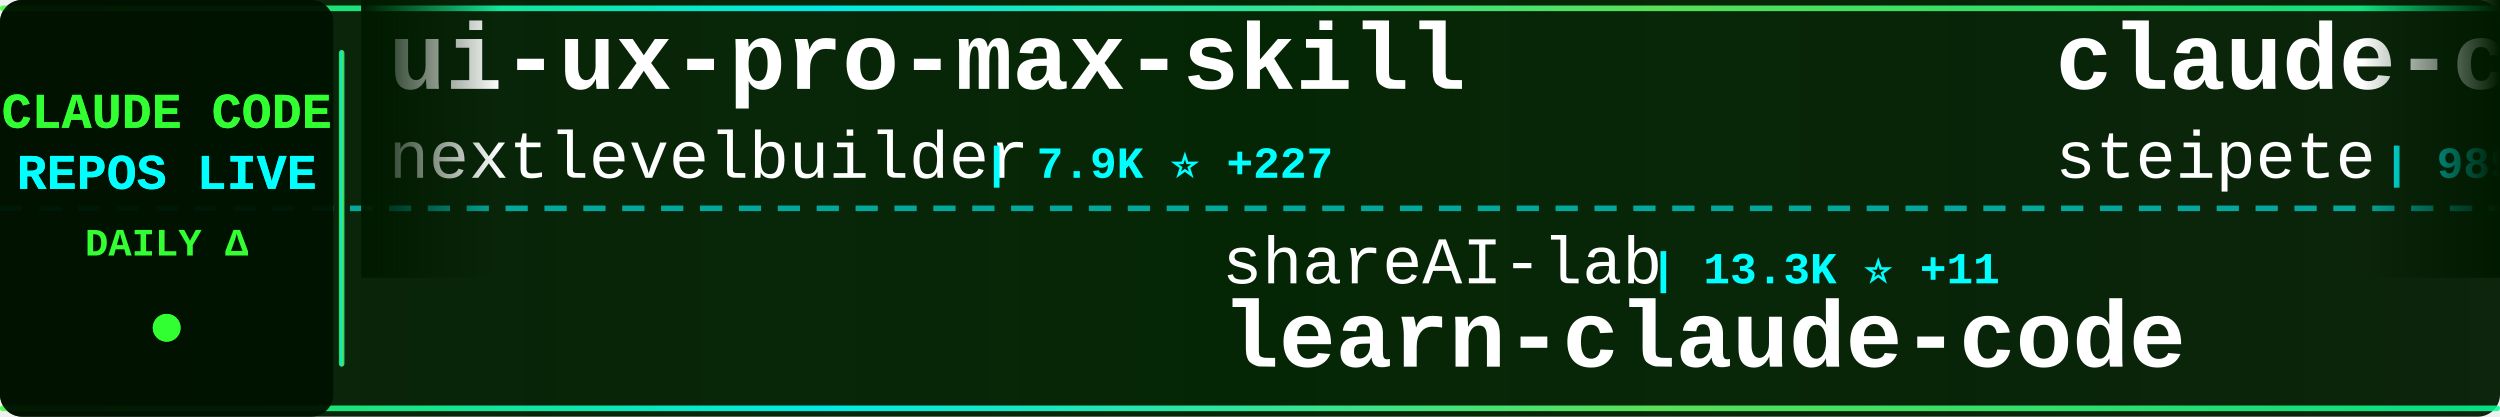
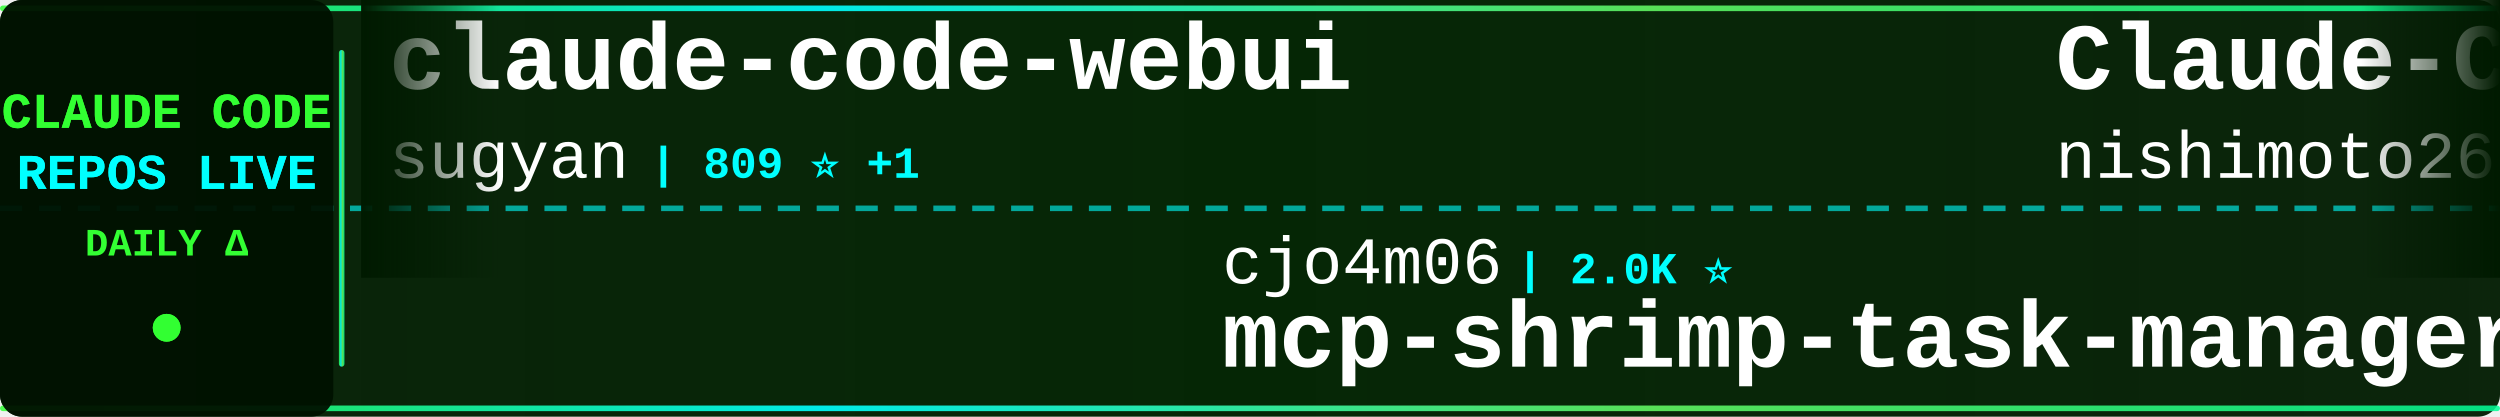
<svg xmlns="http://www.w3.org/2000/svg" width="900" height="150">
  <defs>
    <linearGradient id="tickerBg" x1="0%" y1="0%" x2="100%" y2="0%">
      <stop offset="0%" style="stop-color:#001a00;stop-opacity:0.95" />
      <stop offset="50%" style="stop-color:#002200;stop-opacity:0.98" />
      <stop offset="100%" style="stop-color:#001a00;stop-opacity:0.95" />
    </linearGradient>
    <linearGradient id="borderGrad" x1="0%" y1="0%" x2="100%" y2="0%">
      <stop offset="0%" style="stop-color:#33ff33;stop-opacity:0.85">
        <animate attributeName="stop-opacity" values="0.85;1;0.85" dur="2s" repeatCount="indefinite" />
      </stop>
      <stop offset="33%" style="stop-color:#00ffff;stop-opacity:0.9">
        <animate attributeName="stop-opacity" values="0.9;1;0.9" dur="2.2s" repeatCount="indefinite" />
      </stop>
      <stop offset="66%" style="stop-color:#66ff66;stop-opacity:0.85">
        <animate attributeName="stop-opacity" values="0.85;1;0.85" dur="1.8s" repeatCount="indefinite" />
      </stop>
      <stop offset="100%" style="stop-color:#00ff99;stop-opacity:0.85">
        <animate attributeName="stop-opacity" values="0.85;1;0.85" dur="2s" repeatCount="indefinite" />
      </stop>
    </linearGradient>
    <filter id="textGlow">
      <feGaussianBlur stdDeviation="0.1" result="coloredBlur" />
      <feMerge>
        <feMergeNode in="coloredBlur" />
        <feMergeNode in="SourceGraphic" />
      </feMerge>
    </filter>
    <filter id="metricGlow">
      <feGaussianBlur stdDeviation="0.2" result="coloredBlur" />
      <feMerge>
        <feMergeNode in="coloredBlur" />
        <feMergeNode in="SourceGraphic" />
      </feMerge>
    </filter>
    <linearGradient id="leftFade" x1="0%" y1="0%" x2="100%" y2="0%">
      <stop offset="0%" style="stop-color:#001a00;stop-opacity:1" />
      <stop offset="100%" style="stop-color:#001a00;stop-opacity:0" />
    </linearGradient>
    <linearGradient id="rightFade" x1="0%" y1="0%" x2="100%" y2="0%">
      <stop offset="0%" style="stop-color:#001a00;stop-opacity:0" />
      <stop offset="100%" style="stop-color:#001a00;stop-opacity:1" />
    </linearGradient>
  </defs>
  <rect width="900" height="150" fill="url(#tickerBg)" rx="8" />
  <rect x="0" y="2" width="900" height="2" fill="url(#borderGrad)" rx="1" />
  <rect x="0" y="146" width="900" height="2" fill="url(#borderGrad)" rx="1" />
  <line x1="0" y1="75" x2="900" y2="75" stroke="#00ffff" stroke-width="2" stroke-dasharray="8 6" opacity="0.6" />
  <rect x="0" y="0" width="120" height="150" fill="#001100" opacity="0.95" rx="8" />
  <text x="60" y="46" font-family="'Courier New', monospace" font-size="18" font-weight="bold" fill="#33ff33" text-anchor="middle" filter="url(#textGlow)">
    CLAUDE CODE
  </text>
  <text x="60" y="68" font-family="'Courier New', monospace" font-size="18" font-weight="bold" fill="#00ffff" text-anchor="middle" filter="url(#textGlow)">
    REPOS LIVE
  </text>
  <text x="60" y="92" font-family="'Courier New', monospace" font-size="14" font-weight="bold" fill="#33ff33" text-anchor="middle">
    DAILY Δ
  </text>
  <circle cx="60" cy="118" r="5" fill="#33ff33" filter="url(#metricGlow)">
    <animate attributeName="r" values="4;6;4" dur="1.5s" repeatCount="indefinite" />
    <animate attributeName="opacity" values="0.6;1;0.6" dur="1.5s" repeatCount="indefinite" />
  </circle>
  <rect x="122" y="18" width="2" height="114" fill="url(#borderGrad)" rx="1" />
  <clipPath id="tickerClip">
    <rect x="130" y="0" width="770" height="150" />
  </clipPath>
  <g clip-path="url(#tickerClip)">
    <g id="tickerItems">
      <animateTransform attributeName="transform" attributeType="XML" type="translate" from="0 0" to="-3000 0" dur="54s" repeatCount="indefinite" />
      <g transform="translate(0, 0)">
-         <text x="140" y="32" font-family="'Courier New', monospace" font-size="34" font-weight="bold" fill="#ffffff">ui-ux-pro-max-skill</text>
-         <text x="140" y="64" font-family="'Courier New', monospace" font-size="24" font-weight="normal" fill="#ffffff" opacity="1.0">nextlevelbuilder</text>
-         <text x="354" y="64" font-family="'Courier New', monospace" font-size="16" font-weight="bold" fill="#00ffff"> | 7.9K ⭐ +227</text>
+         <text x="140" y="32" font-family="'Courier New', monospace" font-size="34" font-weight="bold" fill="#ffffff">claude-code-webui</text>
+         <text x="140" y="64" font-family="'Courier New', monospace" font-size="24" font-weight="normal" fill="#ffffff" opacity="1.0">sugyan</text>
+         <text x="234" y="64" font-family="'Courier New', monospace" font-size="16" font-weight="bold" fill="#00ffff"> | 809 ⭐ +1</text>
      </g>
      <g transform="translate(300, 0)">
-         <text x="140" y="102" font-family="'Courier New', monospace" font-size="24" font-weight="normal" fill="#ffffff" opacity="1.0">shareAI-lab</text>
-         <text x="294" y="102" font-family="'Courier New', monospace" font-size="16" font-weight="bold" fill="#00ffff"> | 13.3K ⭐ +11</text>
-         <text x="140" y="132" font-family="'Courier New', monospace" font-size="34" font-weight="bold" fill="#ffffff">learn-claude-code</text>
+         <text x="140" y="102" font-family="'Courier New', monospace" font-size="24" font-weight="normal" fill="#ffffff" opacity="1.0">cjo4m06</text>
+         <text x="246" y="102" font-family="'Courier New', monospace" font-size="16" font-weight="bold" fill="#00ffff"> | 2.0K ⭐</text>
+         <text x="140" y="132" font-family="'Courier New', monospace" font-size="34" font-weight="bold" fill="#ffffff">mcp-shrimp-task-manager</text>
      </g>
      <g transform="translate(600, 0)">
-         <text x="140" y="32" font-family="'Courier New', monospace" font-size="34" font-weight="bold" fill="#ffffff">claude-code-mcp</text>
-         <text x="140" y="64" font-family="'Courier New', monospace" font-size="24" font-weight="normal" fill="#ffffff" opacity="1.0">steipete</text>
-         <text x="258" y="64" font-family="'Courier New', monospace" font-size="16" font-weight="bold" fill="#00ffff"> | 989 ⭐</text>
+         <text x="140" y="32" font-family="'Courier New', monospace" font-size="34" font-weight="bold" fill="#ffffff">Claude-Code-Communicatio...</text>
+         <text x="140" y="64" font-family="'Courier New', monospace" font-size="24" font-weight="normal" fill="#ffffff" opacity="1.0">nishimoto265</text>
+         <text x="306" y="64" font-family="'Courier New', monospace" font-size="16" font-weight="bold" fill="#00ffff"> | 469 ⭐</text>
      </g>
      <g transform="translate(900, 0)">
-         <text x="140" y="102" font-family="'Courier New', monospace" font-size="24" font-weight="normal" fill="#ffffff" opacity="1.0">iannuttall</text>
-         <text x="282" y="102" font-family="'Courier New', monospace" font-size="16" font-weight="bold" fill="#00ffff"> | 2.0K ⭐</text>
-         <text x="140" y="132" font-family="'Courier New', monospace" font-size="34" font-weight="bold" fill="#ffffff">claude-agents</text>
+         <text x="140" y="102" font-family="'Courier New', monospace" font-size="24" font-weight="normal" fill="#ffffff" opacity="1.0">kn1026</text>
+         <text x="234" y="102" font-family="'Courier New', monospace" font-size="16" font-weight="bold" fill="#00ffff"> | 699 ⭐</text>
+         <text x="140" y="132" font-family="'Courier New', monospace" font-size="34" font-weight="bold" fill="#ffffff">cc</text>
      </g>
      <g transform="translate(1200, 0)">
-         <text x="140" y="32" font-family="'Courier New', monospace" font-size="34" font-weight="bold" fill="#ffffff">superdesign</text>
-         <text x="140" y="64" font-family="'Courier New', monospace" font-size="24" font-weight="normal" fill="#ffffff" opacity="1.0">superdesigndev</text>
-         <text x="330" y="64" font-family="'Courier New', monospace" font-size="16" font-weight="bold" fill="#00ffff"> | 5.7K ⭐ +4</text>
+         <text x="140" y="32" font-family="'Courier New', monospace" font-size="34" font-weight="bold" fill="#ffffff">Claude-Code-Usage-Monito...</text>
+         <text x="140" y="64" font-family="'Courier New', monospace" font-size="24" font-weight="normal" fill="#ffffff" opacity="1.0">Maciek-roboblog</text>
+         <text x="342" y="64" font-family="'Courier New', monospace" font-size="16" font-weight="bold" fill="#00ffff"> | 6.1K ⭐ +1</text>
      </g>
      <g transform="translate(1500, 0)">
-         <text x="140" y="102" font-family="'Courier New', monospace" font-size="24" font-weight="normal" fill="#ffffff" opacity="1.0">zhukunpenglinyutong</text>
-         <text x="390" y="102" font-family="'Courier New', monospace" font-size="16" font-weight="bold" fill="#00ffff"> | 526 ⭐ +7</text>
-         <text x="140" y="132" font-family="'Courier New', monospace" font-size="34" font-weight="bold" fill="#ffffff">idea-claude-code-gui</text>
+         <text x="140" y="102" font-family="'Courier New', monospace" font-size="24" font-weight="normal" fill="#ffffff" opacity="1.0">lyconear</text>
+         <text x="258" y="102" font-family="'Courier New', monospace" font-size="16" font-weight="bold" fill="#00ffff"> | 4 ⭐</text>
+         <text x="140" y="132" font-family="'Courier New', monospace" font-size="34" font-weight="bold" fill="#ffffff">Claude-Code</text>
      </g>
      <g transform="translate(1800, 0)">
-         <text x="140" y="32" font-family="'Courier New', monospace" font-size="34" font-weight="bold" fill="#ffffff">sc-claude-code-files</text>
-         <text x="140" y="64" font-family="'Courier New', monospace" font-size="24" font-weight="normal" fill="#ffffff" opacity="1.0">https-deeplearning-ai</text>
-         <text x="414" y="64" font-family="'Courier New', monospace" font-size="16" font-weight="bold" fill="#00ffff"> | 356 ⭐</text>
+         <text x="140" y="32" font-family="'Courier New', monospace" font-size="34" font-weight="bold" fill="#ffffff">claude-agent-sdk-python</text>
+         <text x="140" y="64" font-family="'Courier New', monospace" font-size="24" font-weight="normal" fill="#ffffff" opacity="1.0">anthropics</text>
+         <text x="282" y="64" font-family="'Courier New', monospace" font-size="16" font-weight="bold" fill="#00ffff"> | 3.9K ⭐ +4</text>
      </g>
      <g transform="translate(2100, 0)">
-         <text x="140" y="102" font-family="'Courier New', monospace" font-size="24" font-weight="normal" fill="#ffffff" opacity="1.0">Matt-Dionis</text>
-         <text x="294" y="102" font-family="'Courier New', monospace" font-size="16" font-weight="bold" fill="#00ffff"> | 586 ⭐</text>
-         <text x="140" y="132" font-family="'Courier New', monospace" font-size="34" font-weight="bold" fill="#ffffff">claude-code-configs</text>
+         <text x="140" y="102" font-family="'Courier New', monospace" font-size="24" font-weight="normal" fill="#ffffff" opacity="1.0">wshobson</text>
+         <text x="258" y="102" font-family="'Courier New', monospace" font-size="16" font-weight="bold" fill="#00ffff"> | 24.5K ⭐ +20</text>
+         <text x="140" y="132" font-family="'Courier New', monospace" font-size="34" font-weight="bold" fill="#ffffff">agents</text>
      </g>
      <g transform="translate(2400, 0)">
-         <text x="140" y="32" font-family="'Courier New', monospace" font-size="34" font-weight="bold" fill="#ffffff">serena</text>
-         <text x="140" y="64" font-family="'Courier New', monospace" font-size="24" font-weight="normal" fill="#ffffff" opacity="1.0">oraios</text>
-         <text x="234" y="64" font-family="'Courier New', monospace" font-size="16" font-weight="bold" fill="#00ffff"> | 18.2K ⭐ +18</text>
+         <text x="140" y="32" font-family="'Courier New', monospace" font-size="34" font-weight="bold" fill="#ffffff">learn-claude-code</text>
+         <text x="140" y="64" font-family="'Courier New', monospace" font-size="24" font-weight="normal" fill="#ffffff" opacity="1.0">shareAI-lab</text>
+         <text x="294" y="64" font-family="'Courier New', monospace" font-size="16" font-weight="bold" fill="#00ffff"> | 13.3K ⭐</text>
      </g>
      <g transform="translate(2700, 0)">
-         <text x="140" y="102" font-family="'Courier New', monospace" font-size="24" font-weight="normal" fill="#ffffff" opacity="1.0">siteboon</text>
-         <text x="258" y="102" font-family="'Courier New', monospace" font-size="16" font-weight="bold" fill="#00ffff"> | 5.3K ⭐ +4</text>
-         <text x="140" y="132" font-family="'Courier New', monospace" font-size="34" font-weight="bold" fill="#ffffff">claudecodeui</text>
+         <text x="140" y="102" font-family="'Courier New', monospace" font-size="24" font-weight="normal" fill="#ffffff" opacity="1.0">simonw</text>
+         <text x="234" y="102" font-family="'Courier New', monospace" font-size="16" font-weight="bold" fill="#00ffff"> | 686 ⭐ +4</text>
+         <text x="140" y="132" font-family="'Courier New', monospace" font-size="34" font-weight="bold" fill="#ffffff">claude-code-transcripts</text>
      </g>
      <g transform="translate(3000, 0)">
-         <text x="140" y="32" font-family="'Courier New', monospace" font-size="34" font-weight="bold" fill="#ffffff">ui-ux-pro-max-skill</text>
-         <text x="140" y="64" font-family="'Courier New', monospace" font-size="24" font-weight="normal" fill="#ffffff" opacity="1.0">nextlevelbuilder</text>
-         <text x="354" y="64" font-family="'Courier New', monospace" font-size="16" font-weight="bold" fill="#00ffff"> | 7.9K ⭐ +227</text>
+         <text x="140" y="32" font-family="'Courier New', monospace" font-size="34" font-weight="bold" fill="#ffffff">claude-code-webui</text>
+         <text x="140" y="64" font-family="'Courier New', monospace" font-size="24" font-weight="normal" fill="#ffffff" opacity="1.0">sugyan</text>
+         <text x="234" y="64" font-family="'Courier New', monospace" font-size="16" font-weight="bold" fill="#00ffff"> | 809 ⭐ +1</text>
      </g>
      <g transform="translate(3300, 0)">
-         <text x="140" y="102" font-family="'Courier New', monospace" font-size="24" font-weight="normal" fill="#ffffff" opacity="1.0">shareAI-lab</text>
-         <text x="294" y="102" font-family="'Courier New', monospace" font-size="16" font-weight="bold" fill="#00ffff"> | 13.3K ⭐ +11</text>
-         <text x="140" y="132" font-family="'Courier New', monospace" font-size="34" font-weight="bold" fill="#ffffff">learn-claude-code</text>
+         <text x="140" y="102" font-family="'Courier New', monospace" font-size="24" font-weight="normal" fill="#ffffff" opacity="1.0">cjo4m06</text>
+         <text x="246" y="102" font-family="'Courier New', monospace" font-size="16" font-weight="bold" fill="#00ffff"> | 2.0K ⭐</text>
+         <text x="140" y="132" font-family="'Courier New', monospace" font-size="34" font-weight="bold" fill="#ffffff">mcp-shrimp-task-manager</text>
      </g>
      <g transform="translate(3600, 0)">
-         <text x="140" y="32" font-family="'Courier New', monospace" font-size="34" font-weight="bold" fill="#ffffff">claude-code-mcp</text>
-         <text x="140" y="64" font-family="'Courier New', monospace" font-size="24" font-weight="normal" fill="#ffffff" opacity="1.0">steipete</text>
-         <text x="258" y="64" font-family="'Courier New', monospace" font-size="16" font-weight="bold" fill="#00ffff"> | 989 ⭐</text>
+         <text x="140" y="32" font-family="'Courier New', monospace" font-size="34" font-weight="bold" fill="#ffffff">Claude-Code-Communicatio...</text>
+         <text x="140" y="64" font-family="'Courier New', monospace" font-size="24" font-weight="normal" fill="#ffffff" opacity="1.0">nishimoto265</text>
+         <text x="306" y="64" font-family="'Courier New', monospace" font-size="16" font-weight="bold" fill="#00ffff"> | 469 ⭐</text>
      </g>
      <g transform="translate(3900, 0)">
-         <text x="140" y="102" font-family="'Courier New', monospace" font-size="24" font-weight="normal" fill="#ffffff" opacity="1.0">iannuttall</text>
-         <text x="282" y="102" font-family="'Courier New', monospace" font-size="16" font-weight="bold" fill="#00ffff"> | 2.0K ⭐</text>
-         <text x="140" y="132" font-family="'Courier New', monospace" font-size="34" font-weight="bold" fill="#ffffff">claude-agents</text>
+         <text x="140" y="102" font-family="'Courier New', monospace" font-size="24" font-weight="normal" fill="#ffffff" opacity="1.0">kn1026</text>
+         <text x="234" y="102" font-family="'Courier New', monospace" font-size="16" font-weight="bold" fill="#00ffff"> | 699 ⭐</text>
+         <text x="140" y="132" font-family="'Courier New', monospace" font-size="34" font-weight="bold" fill="#ffffff">cc</text>
      </g>
    </g>
  </g>
  <rect x="130" y="0" width="50" height="100" fill="url(#leftFade)" />
  <rect x="850" y="0" width="50" height="100" fill="url(#rightFade)" />
</svg>
